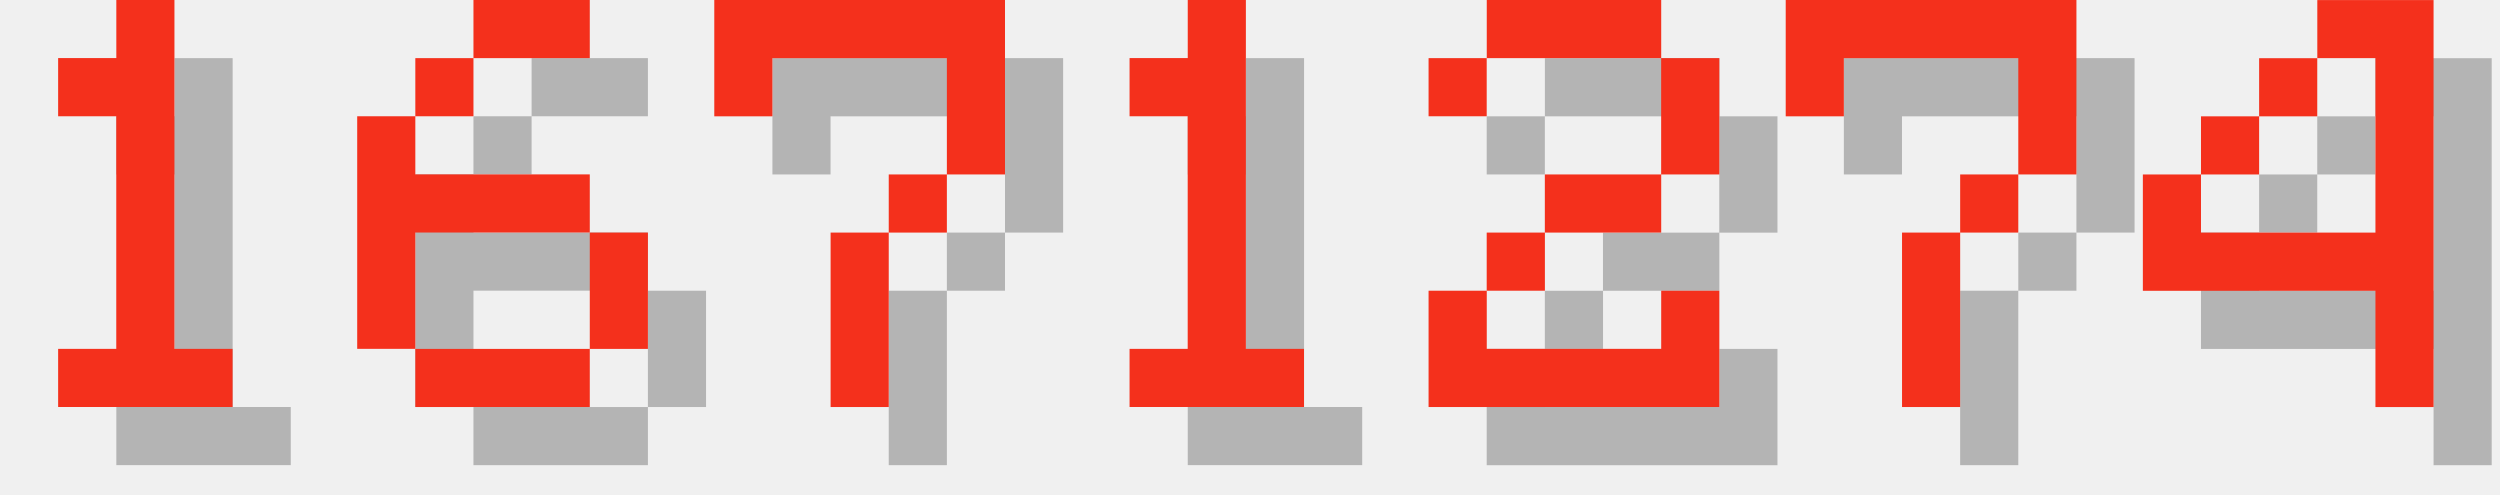
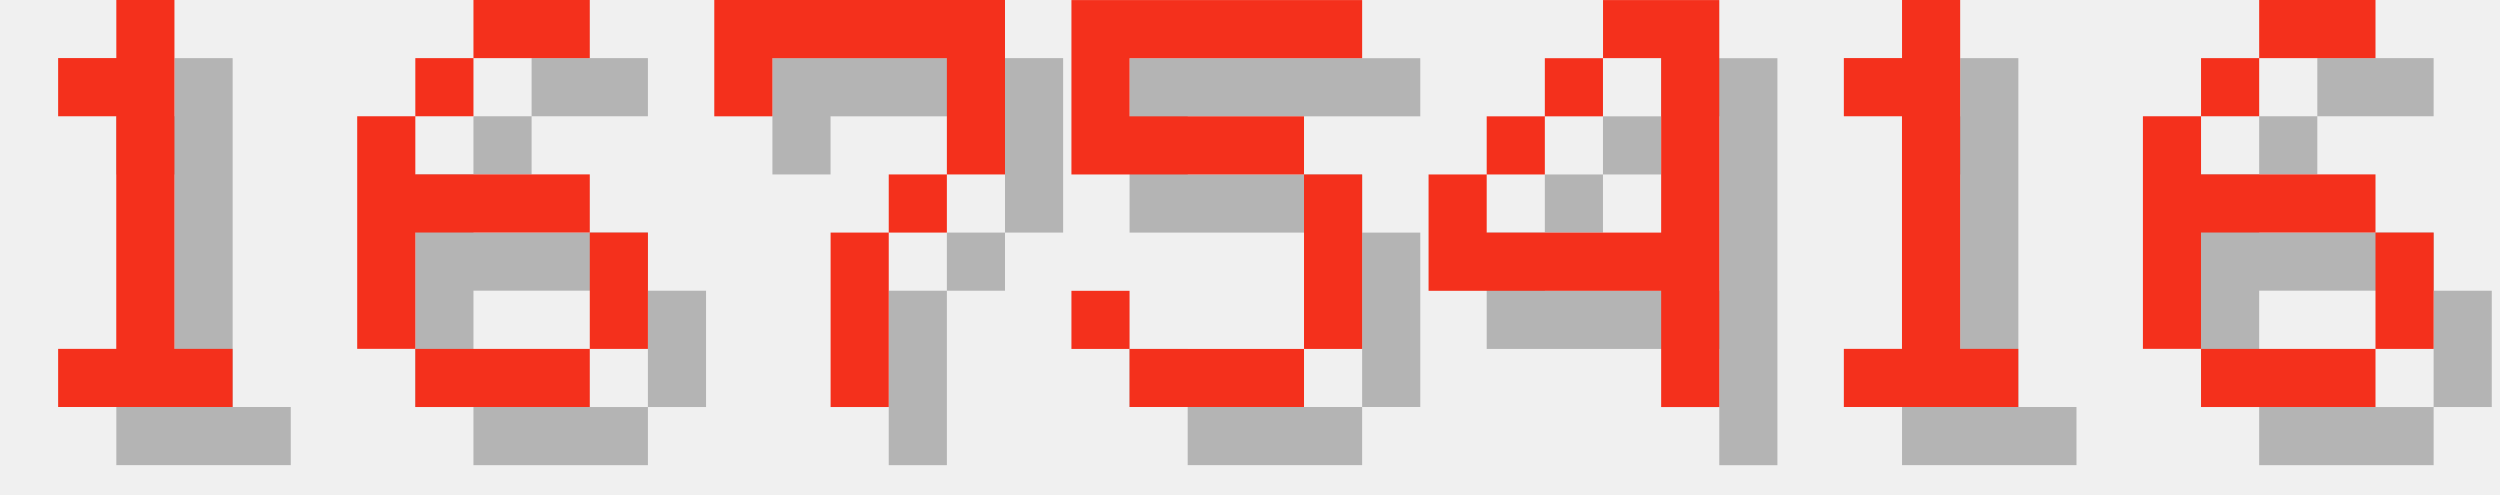
<svg xmlns="http://www.w3.org/2000/svg" version="1.1" width="182.0" height="36">
  <style>
        .text-foreground {
            fill: #F4301C;
        }
        .text-shadow {
            fill: #000000;
            fill-opacity: 0.25;
        }
    </style>
  <g class="digit" id="digit_1" transform="translate(0.0, 0), scale(4)">
    <path id="digit_1_shadow" class="text-shadow" d="m2.117 2.117v1.058h1.058v4.233h-1.058v1.058h3.175v-1.058h-1.058v-6.35h-1.058v1.058h-1.058z" fill-opacity=".5" style="paint-order:stroke fill markers" />
    <path id="digit_1_fg" class="text-foreground" d="m1.058 1.058v1.058h1.058v4.233h-1.058v1.058h3.175v-1.058h-1.058v-6.35h-1.058v1.058h-1.058z" fill="#fff" style="paint-order:stroke fill markers" />
  </g>
  <g class="digit" id="digit_6" transform="translate(26.0, 0), scale(4)">
    <path id="digit_6_shadow" class="text-shadow" d="m3.175 1.058v1.058h2.117v-1.058h-2.117zm0 1.058h-1.058v1.058h1.058v-1.058zm-1.058 1.058h-1.058v4.233h1.058v-2.117h3.175v-1.058h-3.175v-1.058zm3.175 2.117v2.117h1.058v-2.117h-1.058zm0 2.117h-3.175v1.058h3.175v-1.058z" fill-opacity=".5" style="paint-order:stroke fill markers" />
    <path id="digit_6_fg" class="text-foreground" d="m2.117 0v1.058h2.117v-1.058h-2.117zm0 1.058h-1.058v1.058h1.058v-1.058zm-1.058 1.058h-1.058v4.233h1.058v-2.117h3.175v-1.058h-3.175v-1.058zm3.175 2.117v2.117h1.058v-2.117h-1.058zm0 2.117h-3.175v1.058h3.175v-1.058z" fill="#fff" style="paint-order:stroke fill markers" />
  </g>
  <g class="digit" id="digit_7" transform="translate(52.0, 0), scale(4)">
    <path id="digit_7_shadow" class="text-shadow" d="m1.058 1.058 2e-6 2.117h1.058v-1.058h3.175v1.058l2e-7 1.058h-1.058v1.058h-1.058l4e-7 3.175 1.058 1e-7v-3.175h1.058v-1.058h1.058l5e-7 -1.058v-2.117z" fill-opacity=".5" style="paint-order:stroke fill markers" />
    <path id="digit_7_fg" class="text-foreground" d="m0 0 2e-6 2.117h1.058v-1.058h3.175v1.058l2e-7 1.058h-1.058v1.058h-1.058l4e-7 3.175 1.058 1e-7v-3.175h1.058v-1.058h1.058l5e-7 -1.058v-2.117z" fill="#fff" style="paint-order:stroke fill markers" />
  </g>
-   <g class="digit" id="digit_1" transform="translate(78.0, 0), scale(4)">
+   <g class="digit" id="digit_5" transform="translate(78.0, 0), scale(4)">
+     <path id="digit_5_shadow" class="text-shadow" d="m1.058 1.058v3.175h4.233v3.175h-3.175v-1.058h-1.058v1.058h1.058v1.058h3.175v-1.058h1.058v-3.175h-1.058v-1.058h-3.175v-1.058h4.233v-1.058h-5.292z" fill-opacity=".5" style="paint-order:stroke fill markers" />
+     <path id="digit_5_fg" class="text-foreground" d="m0 0v3.175h4.233v3.175h-3.175v-1.058h-1.058v1.058h1.058v1.058h3.175v-1.058h1.058v-3.175h-1.058v-1.058h-3.175v-1.058h4.233v-1.058h-5.292z" fill="#fff" style="paint-order:stroke fill markers" />
+   </g>
+   <g class="digit" id="digit_4" transform="translate(104.0, 0), scale(4)">
+     <path id="digit_4_shadow" class="text-shadow" d="m4.233 1.058v1.058h1.058v3.175h-3.175v-1.058h-1.058v2.117h4.233v2.117h1.058v-7.408h-2.117zm-2.117 3.175h1.058v-1.058h-1.058v1.058zm1.058-1.058h1.058v-1.058h-1.058v1.058z" fill-opacity=".5" style="paint-order:stroke fill markers" />
+     <path id="digit_4_fg" class="text-foreground" d="m3.175 0v1.058h1.058v3.175h-3.175v-1.058h-1.058v2.117h4.233v2.117h1.058v-7.408h-2.117zm-2.117 3.175h1.058v-1.058h-1.058v1.058zm1.058-1.058h1.058v-1.058h-1.058v1.058z" fill="#fff" style="paint-order:stroke fill markers" />
+   </g>
+   <g class="digit" id="digit_1" transform="translate(130.0, 0), scale(4)">
    <path id="digit_1_shadow" class="text-shadow" d="m2.117 2.117v1.058h1.058v4.233h-1.058v1.058h3.175v-1.058h-1.058v-6.35h-1.058v1.058h-1.058z" fill-opacity=".5" style="paint-order:stroke fill markers" />
    <path id="digit_1_fg" class="text-foreground" d="m1.058 1.058v1.058h1.058v4.233h-1.058v1.058h3.175v-1.058h-1.058v-6.35h-1.058v1.058h-1.058z" fill="#fff" style="paint-order:stroke fill markers" />
  </g>
-   <g class="digit" id="digit_2" transform="translate(104.0, 0), scale(4)">
-     <path id="digit_2_shadow" class="text-shadow" d="m1.058 2.117v1.058h1.058v-1.058h3.175v2.117h-2.117v1.058h-1.058v1.058h-1.058v2.117h5.292v-2.117h-1.058v1.058h-3.175v-1.058h1.058v-1.058h2.117v-1.058h1.058v-2.117h-1.058v-1.058h-3.175v1.058h-1.058z" fill-opacity=".5" style="paint-order:stroke fill markers" />
-     <path id="digit_2_fg" class="text-foreground" d="m0 1.058v1.058h1.058v-1.058h3.175v2.117h-2.117v1.058h-1.058v1.058h-1.058v2.117h5.292v-2.117h-1.058v1.058h-3.175v-1.058h1.058v-1.058h2.117v-1.058h1.058v-2.117h-1.058v-1.058h-3.175v1.058h-1.058z" fill="#fff" style="paint-order:stroke fill markers" />
-   </g>
-   <g class="digit" id="digit_7" transform="translate(130.0, 0), scale(4)">
-     <path id="digit_7_shadow" class="text-shadow" d="m1.058 1.058 2e-6 2.117h1.058v-1.058h3.175v1.058l2e-7 1.058h-1.058v1.058h-1.058l4e-7 3.175 1.058 1e-7v-3.175h1.058v-1.058h1.058l5e-7 -1.058v-2.117z" fill-opacity=".5" style="paint-order:stroke fill markers" />
-     <path id="digit_7_fg" class="text-foreground" d="m0 0 2e-6 2.117h1.058v-1.058h3.175v1.058l2e-7 1.058h-1.058v1.058h-1.058l4e-7 3.175 1.058 1e-7v-3.175h1.058v-1.058h1.058l5e-7 -1.058v-2.117z" fill="#fff" style="paint-order:stroke fill markers" />
-   </g>
-   <g class="digit" id="digit_4" transform="translate(156.0, 0), scale(4)">
-     <path id="digit_4_shadow" class="text-shadow" d="m4.233 1.058v1.058h1.058v3.175h-3.175v-1.058h-1.058v2.117h4.233v2.117h1.058v-7.408h-2.117zm-2.117 3.175h1.058v-1.058h-1.058v1.058zm1.058-1.058h1.058v-1.058h-1.058v1.058z" fill-opacity=".5" style="paint-order:stroke fill markers" />
-     <path id="digit_4_fg" class="text-foreground" d="m3.175 0v1.058h1.058v3.175h-3.175v-1.058h-1.058v2.117h4.233v2.117h1.058v-7.408h-2.117zm-2.117 3.175h1.058v-1.058h-1.058v1.058zm1.058-1.058h1.058v-1.058h-1.058v1.058z" fill="#fff" style="paint-order:stroke fill markers" />
+   <g class="digit" id="digit_6" transform="translate(156.0, 0), scale(4)">
+     <path id="digit_6_shadow" class="text-shadow" d="m3.175 1.058v1.058h2.117v-1.058h-2.117zm0 1.058h-1.058v1.058h1.058v-1.058zm-1.058 1.058h-1.058v4.233h1.058v-2.117h3.175v-1.058h-3.175v-1.058zm3.175 2.117v2.117h1.058v-2.117h-1.058zm0 2.117h-3.175v1.058h3.175v-1.058z" fill-opacity=".5" style="paint-order:stroke fill markers" />
+     <path id="digit_6_fg" class="text-foreground" d="m2.117 0v1.058h2.117v-1.058h-2.117zm0 1.058h-1.058v1.058h1.058v-1.058zm-1.058 1.058h-1.058v4.233h1.058v-2.117h3.175v-1.058h-3.175v-1.058zm3.175 2.117v2.117h1.058v-2.117h-1.058zm0 2.117h-3.175v1.058h3.175v-1.058z" fill="#fff" style="paint-order:stroke fill markers" />
  </g>
</svg>
